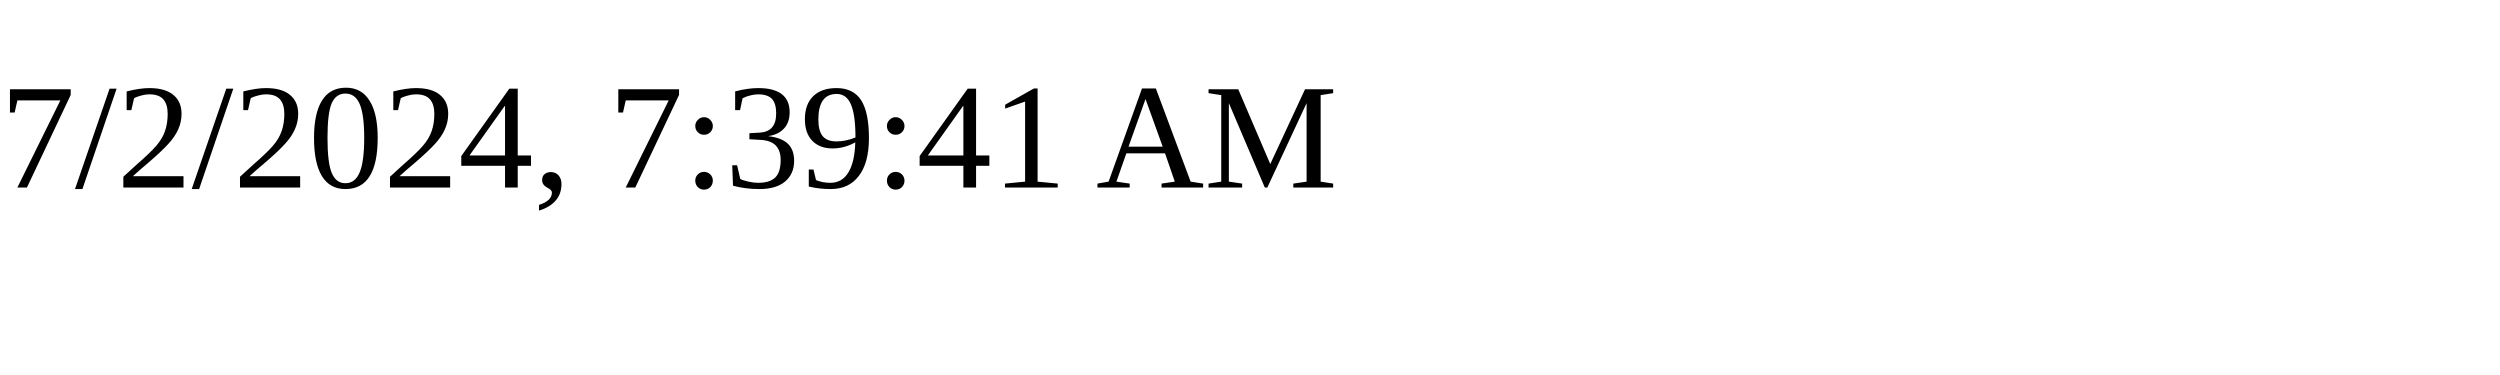
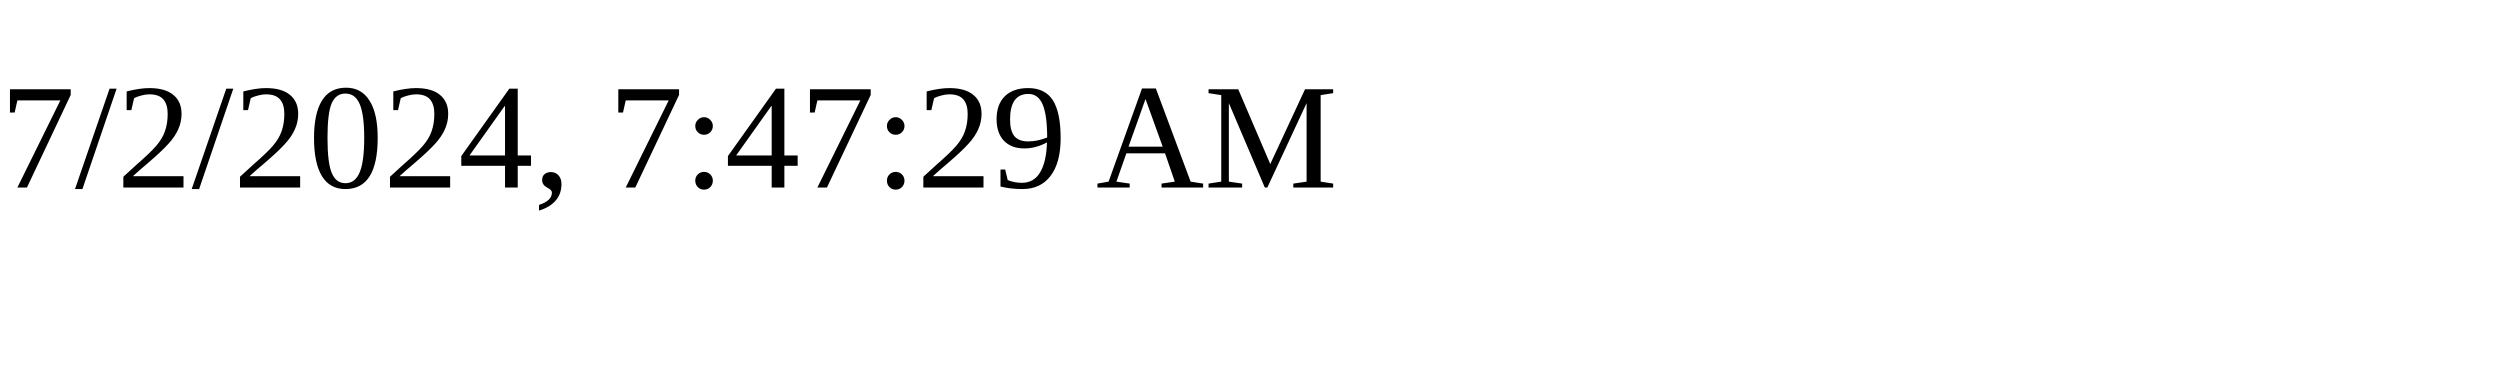
<svg xmlns="http://www.w3.org/2000/svg" height="30" width="200">
-   <text x="0" y="15">7/2/2024, 7:39:41 AM</text>
+   <text x="0" y="15">7/2/2024, 7:47:29 AM</text>
</svg>
